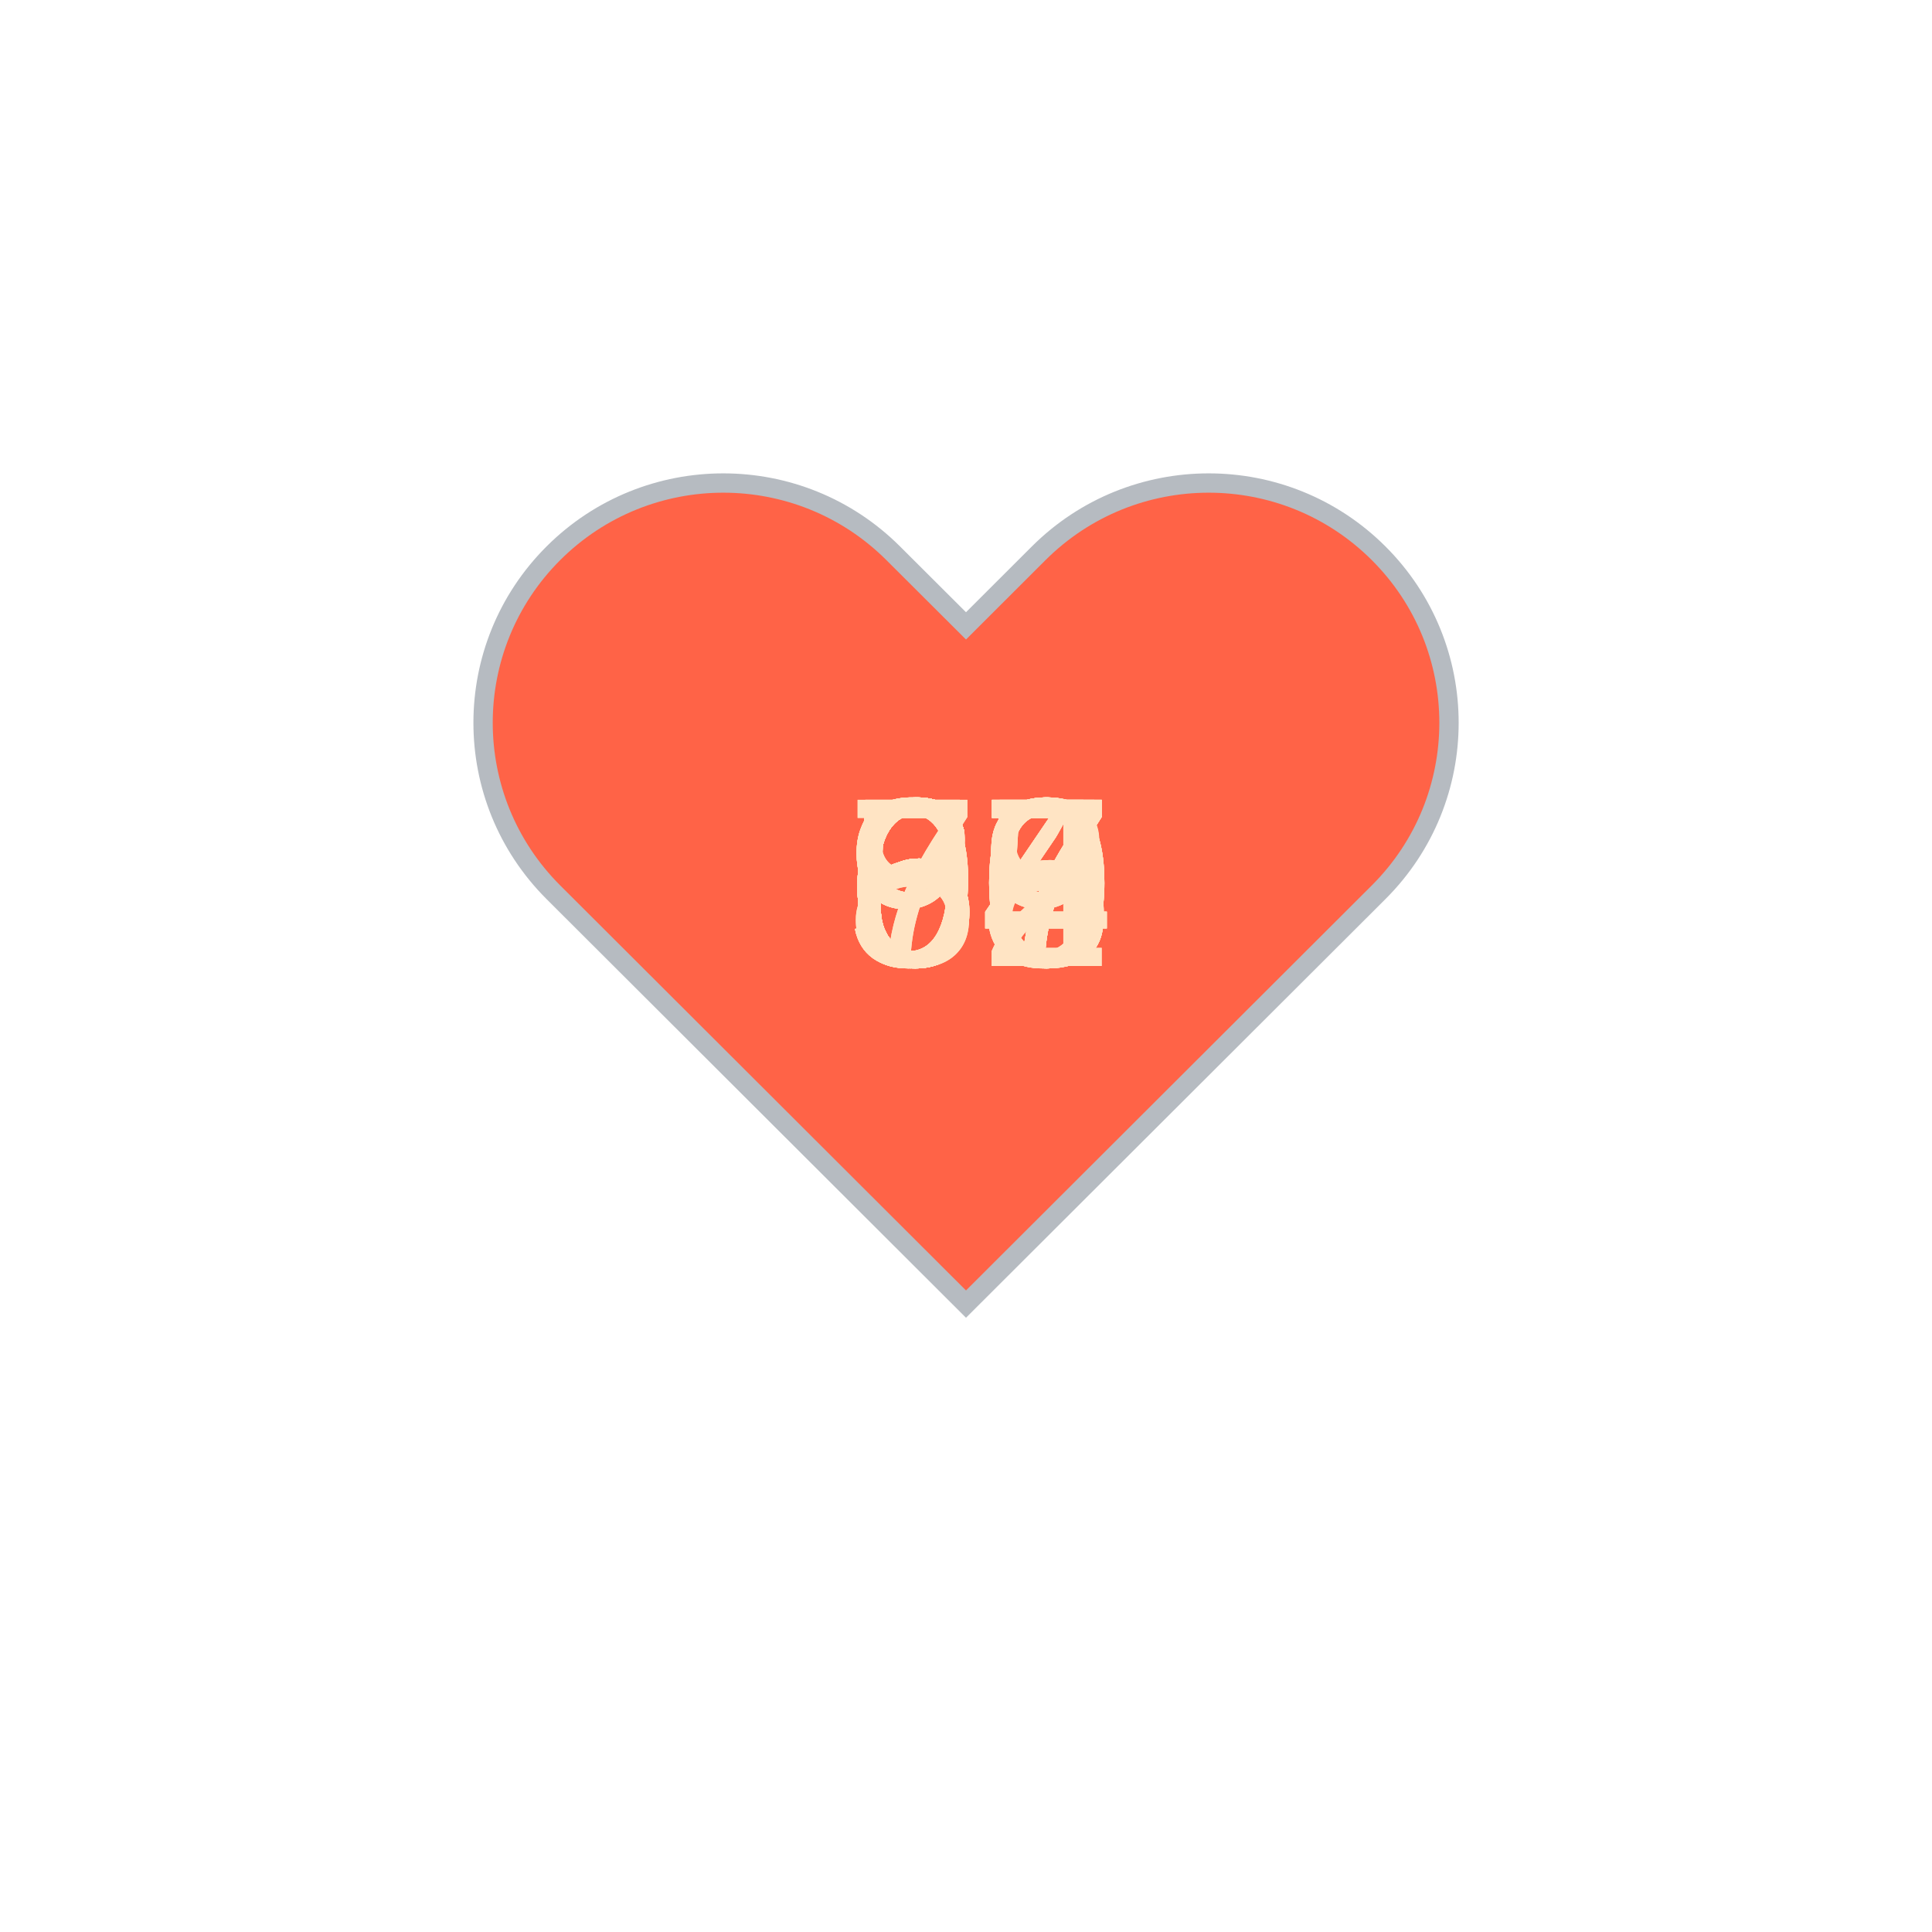
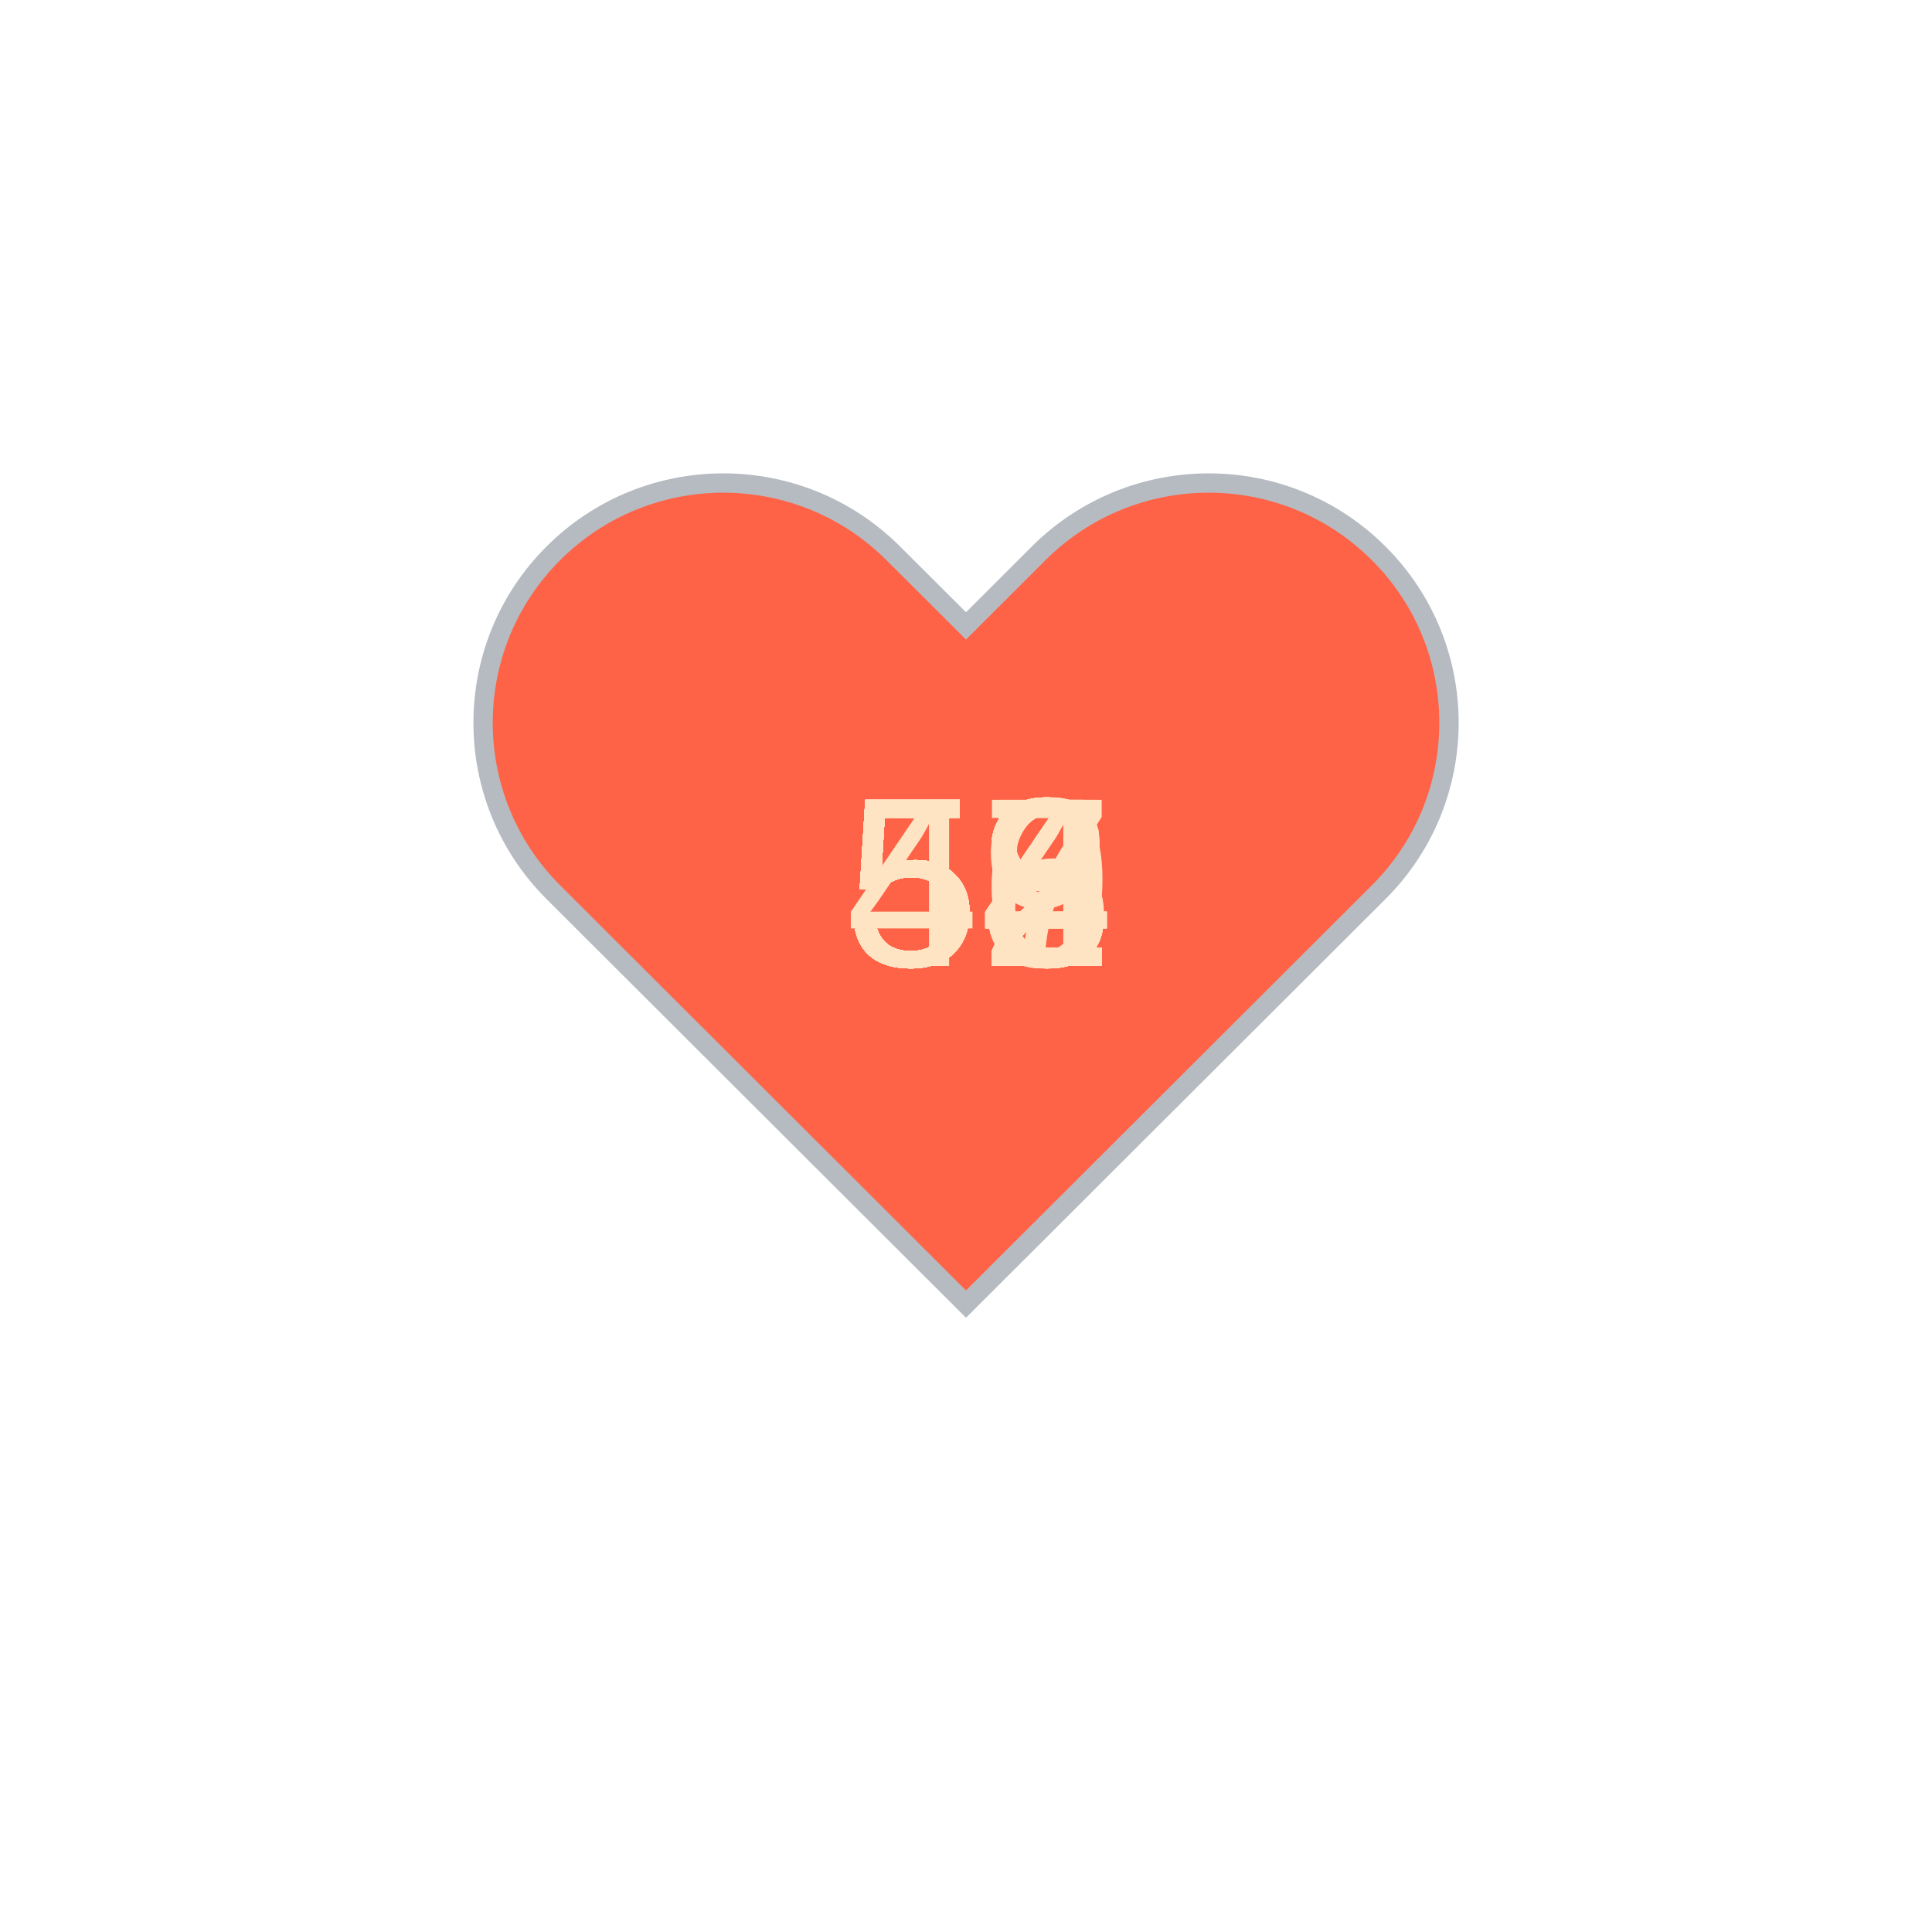
<svg xmlns="http://www.w3.org/2000/svg" baseProfile="full" height="150" version="1.1" viewBox="0,0,200,200" width="150">
  <defs />
  <g transform="translate(100 100)">
    <path d="M92.71,7.27L92.71,7.27c-9.71-9.69-25.46-9.69-35.18,0L50,14.79l-7.54-7.52C32.75-2.42,17-2.42,7.29,7.27v0 c-9.71,9.69-9.71,25.41,0,35.1L50,85l42.71-42.63C102.43,32.68,102.43,16.96,92.71,7.27z" fill="tomato" stroke="#B6BBC1" stroke-width="2" transform="translate(-50 -50)" />
    <animateTransform additive="sum" attributeName="transform" dur="1.2s" repeatCount="indefinite" type="scale" values="1; 1.5; 1.25; 1.5; 1.5; 1;" />
-     <text fill="bisque" style="font-size:25px; font-family:Arial" transform="translate(-12.5 0)">97<animate attributeName="visibility" dur="36.0s" keyTimes="0;0.03;0.07;0.1;0.13;0.17;0.2;0.23;0.27;0.3;0.33;0.37;0.4;0.43;0.47;0.5;0.53;0.57;0.6;0.63;0.67;0.7;0.73;0.77;0.8;0.83;0.87;0.9;0.93;0.97;1.0" repeatCount="indefinite" values="visible;hidden;hidden;hidden;hidden;hidden;hidden;hidden;hidden;hidden;hidden;hidden;hidden;hidden;hidden;hidden;hidden;hidden;hidden;hidden;hidden;hidden;hidden;hidden;hidden;hidden;hidden;hidden;hidden;hidden;hidden" />
+     <text fill="bisque" style="font-size:25px; font-family:Arial" transform="translate(-12.5 0)">54<animate attributeName="visibility" dur="36.0s" keyTimes="0;0.03;0.07;0.1;0.13;0.17;0.2;0.23;0.27;0.3;0.33;0.37;0.4;0.43;0.47;0.5;0.53;0.57;0.6;0.63;0.67;0.7;0.73;0.77;0.8;0.83;0.87;0.9;0.93;0.97;1.0" repeatCount="indefinite" values="visible;hidden;hidden;hidden;hidden;hidden;hidden;hidden;hidden;hidden;hidden;hidden;hidden;hidden;hidden;hidden;hidden;hidden;hidden;hidden;hidden;hidden;hidden;hidden;hidden;hidden;hidden;hidden;hidden;hidden;hidden" />
    </text>
-     <text fill="bisque" style="font-size:25px; font-family:Arial" transform="translate(-12.5 0)">97<animate attributeName="visibility" dur="36.0s" keyTimes="0;0.03;0.07;0.1;0.13;0.17;0.2;0.23;0.27;0.3;0.33;0.37;0.4;0.43;0.47;0.5;0.53;0.57;0.6;0.63;0.67;0.7;0.73;0.77;0.8;0.83;0.87;0.9;0.93;0.97;1.0" repeatCount="indefinite" values="hidden;visible;hidden;hidden;hidden;hidden;hidden;hidden;hidden;hidden;hidden;hidden;hidden;hidden;hidden;hidden;hidden;hidden;hidden;hidden;hidden;hidden;hidden;hidden;hidden;hidden;hidden;hidden;hidden;hidden;hidden" />
+     <text fill="bisque" style="font-size:25px; font-family:Arial" transform="translate(-12.5 0)">53<animate attributeName="visibility" dur="36.0s" keyTimes="0;0.03;0.07;0.1;0.13;0.17;0.2;0.23;0.27;0.3;0.33;0.37;0.4;0.43;0.47;0.5;0.53;0.57;0.6;0.63;0.67;0.7;0.73;0.77;0.8;0.83;0.87;0.9;0.93;0.97;1.0" repeatCount="indefinite" values="hidden;visible;hidden;hidden;hidden;hidden;hidden;hidden;hidden;hidden;hidden;hidden;hidden;hidden;hidden;hidden;hidden;hidden;hidden;hidden;hidden;hidden;hidden;hidden;hidden;hidden;hidden;hidden;hidden;hidden;hidden" />
    </text>
-     <text fill="bisque" style="font-size:25px; font-family:Arial" transform="translate(-12.5 0)">97<animate attributeName="visibility" dur="36.0s" keyTimes="0;0.03;0.07;0.1;0.13;0.17;0.2;0.23;0.27;0.3;0.33;0.37;0.4;0.43;0.47;0.5;0.53;0.57;0.6;0.63;0.67;0.7;0.73;0.77;0.8;0.83;0.87;0.9;0.93;0.97;1.0" repeatCount="indefinite" values="hidden;hidden;visible;hidden;hidden;hidden;hidden;hidden;hidden;hidden;hidden;hidden;hidden;hidden;hidden;hidden;hidden;hidden;hidden;hidden;hidden;hidden;hidden;hidden;hidden;hidden;hidden;hidden;hidden;hidden;hidden" />
+     <text fill="bisque" style="font-size:25px; font-family:Arial" transform="translate(-12.5 0)">52<animate attributeName="visibility" dur="36.0s" keyTimes="0;0.03;0.07;0.1;0.13;0.17;0.2;0.23;0.27;0.3;0.33;0.37;0.4;0.43;0.47;0.5;0.53;0.57;0.6;0.63;0.67;0.7;0.73;0.77;0.8;0.83;0.87;0.9;0.93;0.97;1.0" repeatCount="indefinite" values="hidden;hidden;visible;hidden;hidden;hidden;hidden;hidden;hidden;hidden;hidden;hidden;hidden;hidden;hidden;hidden;hidden;hidden;hidden;hidden;hidden;hidden;hidden;hidden;hidden;hidden;hidden;hidden;hidden;hidden;hidden" />
    </text>
-     <text fill="bisque" style="font-size:25px; font-family:Arial" transform="translate(-12.5 0)">94<animate attributeName="visibility" dur="36.0s" keyTimes="0;0.03;0.07;0.1;0.13;0.17;0.2;0.23;0.27;0.3;0.33;0.37;0.4;0.43;0.47;0.5;0.53;0.57;0.6;0.63;0.67;0.7;0.73;0.77;0.8;0.83;0.87;0.9;0.93;0.97;1.0" repeatCount="indefinite" values="hidden;hidden;hidden;visible;hidden;hidden;hidden;hidden;hidden;hidden;hidden;hidden;hidden;hidden;hidden;hidden;hidden;hidden;hidden;hidden;hidden;hidden;hidden;hidden;hidden;hidden;hidden;hidden;hidden;hidden;hidden" />
+     <text fill="bisque" style="font-size:25px; font-family:Arial" transform="translate(-12.5 0)">52<animate attributeName="visibility" dur="36.0s" keyTimes="0;0.03;0.07;0.1;0.13;0.17;0.2;0.23;0.27;0.3;0.33;0.37;0.4;0.43;0.47;0.5;0.53;0.57;0.6;0.63;0.67;0.7;0.73;0.77;0.8;0.83;0.87;0.9;0.93;0.97;1.0" repeatCount="indefinite" values="hidden;hidden;hidden;visible;hidden;hidden;hidden;hidden;hidden;hidden;hidden;hidden;hidden;hidden;hidden;hidden;hidden;hidden;hidden;hidden;hidden;hidden;hidden;hidden;hidden;hidden;hidden;hidden;hidden;hidden;hidden" />
    </text>
-     <text fill="bisque" style="font-size:25px; font-family:Arial" transform="translate(-12.5 0)">65<animate attributeName="visibility" dur="36.0s" keyTimes="0;0.03;0.07;0.1;0.13;0.17;0.2;0.23;0.27;0.3;0.33;0.37;0.4;0.43;0.47;0.5;0.53;0.57;0.6;0.63;0.67;0.7;0.73;0.77;0.8;0.83;0.87;0.9;0.93;0.97;1.0" repeatCount="indefinite" values="hidden;hidden;hidden;hidden;visible;hidden;hidden;hidden;hidden;hidden;hidden;hidden;hidden;hidden;hidden;hidden;hidden;hidden;hidden;hidden;hidden;hidden;hidden;hidden;hidden;hidden;hidden;hidden;hidden;hidden;hidden" />
+     <text fill="bisque" style="font-size:25px; font-family:Arial" transform="translate(-12.5 0)">53<animate attributeName="visibility" dur="36.0s" keyTimes="0;0.03;0.07;0.1;0.13;0.17;0.2;0.23;0.27;0.3;0.33;0.37;0.4;0.43;0.47;0.5;0.53;0.57;0.6;0.63;0.67;0.7;0.73;0.77;0.8;0.83;0.87;0.9;0.93;0.97;1.0" repeatCount="indefinite" values="hidden;hidden;hidden;hidden;visible;hidden;hidden;hidden;hidden;hidden;hidden;hidden;hidden;hidden;hidden;hidden;hidden;hidden;hidden;hidden;hidden;hidden;hidden;hidden;hidden;hidden;hidden;hidden;hidden;hidden;hidden" />
    </text>
-     <text fill="bisque" style="font-size:25px; font-family:Arial" transform="translate(-12.5 0)">63<animate attributeName="visibility" dur="36.0s" keyTimes="0;0.03;0.07;0.1;0.13;0.17;0.2;0.23;0.27;0.3;0.33;0.37;0.4;0.43;0.47;0.5;0.53;0.57;0.6;0.63;0.67;0.7;0.73;0.77;0.8;0.83;0.87;0.9;0.93;0.97;1.0" repeatCount="indefinite" values="hidden;hidden;hidden;hidden;hidden;visible;hidden;hidden;hidden;hidden;hidden;hidden;hidden;hidden;hidden;hidden;hidden;hidden;hidden;hidden;hidden;hidden;hidden;hidden;hidden;hidden;hidden;hidden;hidden;hidden;hidden" />
+     <text fill="bisque" style="font-size:25px; font-family:Arial" transform="translate(-12.5 0)">52<animate attributeName="visibility" dur="36.0s" keyTimes="0;0.03;0.07;0.1;0.13;0.17;0.2;0.23;0.27;0.3;0.33;0.37;0.4;0.43;0.47;0.5;0.53;0.57;0.6;0.63;0.67;0.7;0.73;0.77;0.8;0.83;0.87;0.9;0.93;0.97;1.0" repeatCount="indefinite" values="hidden;hidden;hidden;hidden;hidden;visible;hidden;hidden;hidden;hidden;hidden;hidden;hidden;hidden;hidden;hidden;hidden;hidden;hidden;hidden;hidden;hidden;hidden;hidden;hidden;hidden;hidden;hidden;hidden;hidden;hidden" />
    </text>
-     <text fill="bisque" style="font-size:25px; font-family:Arial" transform="translate(-12.5 0)">60<animate attributeName="visibility" dur="36.0s" keyTimes="0;0.03;0.07;0.1;0.13;0.17;0.2;0.23;0.27;0.3;0.33;0.37;0.4;0.43;0.47;0.5;0.53;0.57;0.6;0.63;0.67;0.7;0.73;0.77;0.8;0.83;0.87;0.9;0.93;0.97;1.0" repeatCount="indefinite" values="hidden;hidden;hidden;hidden;hidden;hidden;visible;hidden;hidden;hidden;hidden;hidden;hidden;hidden;hidden;hidden;hidden;hidden;hidden;hidden;hidden;hidden;hidden;hidden;hidden;hidden;hidden;hidden;hidden;hidden;hidden" />
+     <text fill="bisque" style="font-size:25px; font-family:Arial" transform="translate(-12.5 0)">53<animate attributeName="visibility" dur="36.0s" keyTimes="0;0.03;0.07;0.1;0.13;0.17;0.2;0.23;0.27;0.3;0.33;0.37;0.4;0.43;0.47;0.5;0.53;0.57;0.6;0.63;0.67;0.7;0.73;0.77;0.8;0.83;0.87;0.9;0.93;0.97;1.0" repeatCount="indefinite" values="hidden;hidden;hidden;hidden;hidden;hidden;visible;hidden;hidden;hidden;hidden;hidden;hidden;hidden;hidden;hidden;hidden;hidden;hidden;hidden;hidden;hidden;hidden;hidden;hidden;hidden;hidden;hidden;hidden;hidden;hidden" />
    </text>
-     <text fill="bisque" style="font-size:25px; font-family:Arial" transform="translate(-12.5 0)">63<animate attributeName="visibility" dur="36.0s" keyTimes="0;0.03;0.07;0.1;0.13;0.17;0.2;0.23;0.27;0.3;0.33;0.37;0.4;0.43;0.47;0.5;0.53;0.57;0.6;0.63;0.67;0.7;0.73;0.77;0.8;0.83;0.87;0.9;0.93;0.97;1.0" repeatCount="indefinite" values="hidden;hidden;hidden;hidden;hidden;hidden;hidden;visible;hidden;hidden;hidden;hidden;hidden;hidden;hidden;hidden;hidden;hidden;hidden;hidden;hidden;hidden;hidden;hidden;hidden;hidden;hidden;hidden;hidden;hidden;hidden" />
+     <text fill="bisque" style="font-size:25px; font-family:Arial" transform="translate(-12.5 0)">56<animate attributeName="visibility" dur="36.0s" keyTimes="0;0.03;0.07;0.1;0.13;0.17;0.2;0.23;0.27;0.3;0.33;0.37;0.4;0.43;0.47;0.5;0.53;0.57;0.6;0.63;0.67;0.7;0.73;0.77;0.8;0.83;0.87;0.9;0.93;0.97;1.0" repeatCount="indefinite" values="hidden;hidden;hidden;hidden;hidden;hidden;hidden;visible;hidden;hidden;hidden;hidden;hidden;hidden;hidden;hidden;hidden;hidden;hidden;hidden;hidden;hidden;hidden;hidden;hidden;hidden;hidden;hidden;hidden;hidden;hidden" />
    </text>
-     <text fill="bisque" style="font-size:25px; font-family:Arial" transform="translate(-12.5 0)">67<animate attributeName="visibility" dur="36.0s" keyTimes="0;0.03;0.07;0.1;0.13;0.17;0.2;0.23;0.27;0.3;0.33;0.37;0.4;0.43;0.47;0.5;0.53;0.57;0.6;0.63;0.67;0.7;0.73;0.77;0.8;0.83;0.87;0.9;0.93;0.97;1.0" repeatCount="indefinite" values="hidden;hidden;hidden;hidden;hidden;hidden;hidden;hidden;visible;hidden;hidden;hidden;hidden;hidden;hidden;hidden;hidden;hidden;hidden;hidden;hidden;hidden;hidden;hidden;hidden;hidden;hidden;hidden;hidden;hidden;hidden" />
+     <text fill="bisque" style="font-size:25px; font-family:Arial" transform="translate(-12.5 0)">52<animate attributeName="visibility" dur="36.0s" keyTimes="0;0.03;0.07;0.1;0.13;0.17;0.2;0.23;0.27;0.3;0.33;0.37;0.4;0.43;0.47;0.5;0.53;0.57;0.6;0.63;0.67;0.7;0.73;0.77;0.8;0.83;0.87;0.9;0.93;0.97;1.0" repeatCount="indefinite" values="hidden;hidden;hidden;hidden;hidden;hidden;hidden;hidden;visible;hidden;hidden;hidden;hidden;hidden;hidden;hidden;hidden;hidden;hidden;hidden;hidden;hidden;hidden;hidden;hidden;hidden;hidden;hidden;hidden;hidden;hidden" />
    </text>
-     <text fill="bisque" style="font-size:25px; font-family:Arial" transform="translate(-12.5 0)">59<animate attributeName="visibility" dur="36.0s" keyTimes="0;0.03;0.07;0.1;0.13;0.17;0.2;0.23;0.27;0.3;0.33;0.37;0.4;0.43;0.47;0.5;0.53;0.57;0.6;0.63;0.67;0.7;0.73;0.77;0.8;0.83;0.87;0.9;0.93;0.97;1.0" repeatCount="indefinite" values="hidden;hidden;hidden;hidden;hidden;hidden;hidden;hidden;hidden;visible;hidden;hidden;hidden;hidden;hidden;hidden;hidden;hidden;hidden;hidden;hidden;hidden;hidden;hidden;hidden;hidden;hidden;hidden;hidden;hidden;hidden" />
+     <text fill="bisque" style="font-size:25px; font-family:Arial" transform="translate(-12.5 0)">53<animate attributeName="visibility" dur="36.0s" keyTimes="0;0.03;0.07;0.1;0.13;0.17;0.2;0.23;0.27;0.3;0.33;0.37;0.4;0.43;0.47;0.5;0.53;0.57;0.6;0.63;0.67;0.7;0.73;0.77;0.8;0.83;0.87;0.9;0.93;0.97;1.0" repeatCount="indefinite" values="hidden;hidden;hidden;hidden;hidden;hidden;hidden;hidden;hidden;visible;hidden;hidden;hidden;hidden;hidden;hidden;hidden;hidden;hidden;hidden;hidden;hidden;hidden;hidden;hidden;hidden;hidden;hidden;hidden;hidden;hidden" />
    </text>
-     <text fill="bisque" style="font-size:25px; font-family:Arial" transform="translate(-12.5 0)">60<animate attributeName="visibility" dur="36.0s" keyTimes="0;0.03;0.07;0.1;0.13;0.17;0.2;0.23;0.27;0.3;0.33;0.37;0.4;0.43;0.47;0.5;0.53;0.57;0.6;0.63;0.67;0.7;0.73;0.77;0.8;0.83;0.87;0.9;0.93;0.97;1.0" repeatCount="indefinite" values="hidden;hidden;hidden;hidden;hidden;hidden;hidden;hidden;hidden;hidden;visible;hidden;hidden;hidden;hidden;hidden;hidden;hidden;hidden;hidden;hidden;hidden;hidden;hidden;hidden;hidden;hidden;hidden;hidden;hidden;hidden" />
+     <text fill="bisque" style="font-size:25px; font-family:Arial" transform="translate(-12.5 0)">55<animate attributeName="visibility" dur="36.0s" keyTimes="0;0.03;0.07;0.1;0.13;0.17;0.2;0.23;0.27;0.3;0.33;0.37;0.4;0.43;0.47;0.5;0.53;0.57;0.6;0.63;0.67;0.7;0.73;0.77;0.8;0.83;0.87;0.9;0.93;0.97;1.0" repeatCount="indefinite" values="hidden;hidden;hidden;hidden;hidden;hidden;hidden;hidden;hidden;hidden;visible;hidden;hidden;hidden;hidden;hidden;hidden;hidden;hidden;hidden;hidden;hidden;hidden;hidden;hidden;hidden;hidden;hidden;hidden;hidden;hidden" />
    </text>
-     <text fill="bisque" style="font-size:25px; font-family:Arial" transform="translate(-12.5 0)">63<animate attributeName="visibility" dur="36.0s" keyTimes="0;0.03;0.07;0.1;0.13;0.17;0.2;0.23;0.27;0.3;0.33;0.37;0.4;0.43;0.47;0.5;0.53;0.57;0.6;0.63;0.67;0.7;0.73;0.77;0.8;0.83;0.87;0.9;0.93;0.97;1.0" repeatCount="indefinite" values="hidden;hidden;hidden;hidden;hidden;hidden;hidden;hidden;hidden;hidden;hidden;visible;hidden;hidden;hidden;hidden;hidden;hidden;hidden;hidden;hidden;hidden;hidden;hidden;hidden;hidden;hidden;hidden;hidden;hidden;hidden" />
+     <text fill="bisque" style="font-size:25px; font-family:Arial" transform="translate(-12.5 0)">52<animate attributeName="visibility" dur="36.0s" keyTimes="0;0.03;0.07;0.1;0.13;0.17;0.2;0.23;0.27;0.3;0.33;0.37;0.4;0.43;0.47;0.5;0.53;0.57;0.6;0.63;0.67;0.7;0.73;0.77;0.8;0.83;0.87;0.9;0.93;0.97;1.0" repeatCount="indefinite" values="hidden;hidden;hidden;hidden;hidden;hidden;hidden;hidden;hidden;hidden;hidden;visible;hidden;hidden;hidden;hidden;hidden;hidden;hidden;hidden;hidden;hidden;hidden;hidden;hidden;hidden;hidden;hidden;hidden;hidden;hidden" />
    </text>
-     <text fill="bisque" style="font-size:25px; font-family:Arial" transform="translate(-12.5 0)">63<animate attributeName="visibility" dur="36.0s" keyTimes="0;0.03;0.07;0.1;0.13;0.17;0.2;0.23;0.27;0.3;0.33;0.37;0.4;0.43;0.47;0.5;0.53;0.57;0.6;0.63;0.67;0.7;0.73;0.77;0.8;0.83;0.87;0.9;0.93;0.97;1.0" repeatCount="indefinite" values="hidden;hidden;hidden;hidden;hidden;hidden;hidden;hidden;hidden;hidden;hidden;hidden;visible;hidden;hidden;hidden;hidden;hidden;hidden;hidden;hidden;hidden;hidden;hidden;hidden;hidden;hidden;hidden;hidden;hidden;hidden" />
+     <text fill="bisque" style="font-size:25px; font-family:Arial" transform="translate(-12.5 0)">59<animate attributeName="visibility" dur="36.0s" keyTimes="0;0.03;0.07;0.1;0.13;0.17;0.2;0.23;0.27;0.3;0.33;0.37;0.4;0.43;0.47;0.5;0.53;0.57;0.6;0.63;0.67;0.7;0.73;0.77;0.8;0.83;0.87;0.9;0.93;0.97;1.0" repeatCount="indefinite" values="hidden;hidden;hidden;hidden;hidden;hidden;hidden;hidden;hidden;hidden;hidden;hidden;visible;hidden;hidden;hidden;hidden;hidden;hidden;hidden;hidden;hidden;hidden;hidden;hidden;hidden;hidden;hidden;hidden;hidden;hidden" />
    </text>
-     <text fill="bisque" style="font-size:25px; font-family:Arial" transform="translate(-12.5 0)">60<animate attributeName="visibility" dur="36.0s" keyTimes="0;0.03;0.07;0.1;0.13;0.17;0.2;0.23;0.27;0.3;0.33;0.37;0.4;0.43;0.47;0.5;0.53;0.57;0.6;0.63;0.67;0.7;0.73;0.77;0.8;0.83;0.87;0.9;0.93;0.97;1.0" repeatCount="indefinite" values="hidden;hidden;hidden;hidden;hidden;hidden;hidden;hidden;hidden;hidden;hidden;hidden;hidden;visible;hidden;hidden;hidden;hidden;hidden;hidden;hidden;hidden;hidden;hidden;hidden;hidden;hidden;hidden;hidden;hidden;hidden" />
+     <text fill="bisque" style="font-size:25px; font-family:Arial" transform="translate(-12.5 0)">48<animate attributeName="visibility" dur="36.0s" keyTimes="0;0.03;0.07;0.1;0.13;0.17;0.2;0.23;0.27;0.3;0.33;0.37;0.4;0.43;0.47;0.5;0.53;0.57;0.6;0.63;0.67;0.7;0.73;0.77;0.8;0.83;0.87;0.9;0.93;0.97;1.0" repeatCount="indefinite" values="hidden;hidden;hidden;hidden;hidden;hidden;hidden;hidden;hidden;hidden;hidden;hidden;hidden;visible;hidden;hidden;hidden;hidden;hidden;hidden;hidden;hidden;hidden;hidden;hidden;hidden;hidden;hidden;hidden;hidden;hidden" />
    </text>
-     <text fill="bisque" style="font-size:25px; font-family:Arial" transform="translate(-12.5 0)">62<animate attributeName="visibility" dur="36.0s" keyTimes="0;0.03;0.07;0.1;0.13;0.17;0.2;0.23;0.27;0.3;0.33;0.37;0.4;0.43;0.47;0.5;0.53;0.57;0.6;0.63;0.67;0.7;0.73;0.77;0.8;0.83;0.87;0.9;0.93;0.97;1.0" repeatCount="indefinite" values="hidden;hidden;hidden;hidden;hidden;hidden;hidden;hidden;hidden;hidden;hidden;hidden;hidden;hidden;visible;hidden;hidden;hidden;hidden;hidden;hidden;hidden;hidden;hidden;hidden;hidden;hidden;hidden;hidden;hidden;hidden" />
+     <text fill="bisque" style="font-size:25px; font-family:Arial" transform="translate(-12.5 0)">53<animate attributeName="visibility" dur="36.0s" keyTimes="0;0.03;0.07;0.1;0.13;0.17;0.2;0.23;0.27;0.3;0.33;0.37;0.4;0.43;0.47;0.5;0.53;0.57;0.6;0.63;0.67;0.7;0.73;0.77;0.8;0.83;0.87;0.9;0.93;0.97;1.0" repeatCount="indefinite" values="hidden;hidden;hidden;hidden;hidden;hidden;hidden;hidden;hidden;hidden;hidden;hidden;hidden;hidden;visible;hidden;hidden;hidden;hidden;hidden;hidden;hidden;hidden;hidden;hidden;hidden;hidden;hidden;hidden;hidden;hidden" />
    </text>
-     <text fill="bisque" style="font-size:25px; font-family:Arial" transform="translate(-12.5 0)">67<animate attributeName="visibility" dur="36.0s" keyTimes="0;0.03;0.07;0.1;0.13;0.17;0.2;0.23;0.27;0.3;0.33;0.37;0.4;0.43;0.47;0.5;0.53;0.57;0.6;0.63;0.67;0.7;0.73;0.77;0.8;0.83;0.87;0.9;0.93;0.97;1.0" repeatCount="indefinite" values="hidden;hidden;hidden;hidden;hidden;hidden;hidden;hidden;hidden;hidden;hidden;hidden;hidden;hidden;hidden;visible;hidden;hidden;hidden;hidden;hidden;hidden;hidden;hidden;hidden;hidden;hidden;hidden;hidden;hidden;hidden" />
+     <text fill="bisque" style="font-size:25px; font-family:Arial" transform="translate(-12.5 0)">56<animate attributeName="visibility" dur="36.0s" keyTimes="0;0.03;0.07;0.1;0.13;0.17;0.2;0.23;0.27;0.3;0.33;0.37;0.4;0.43;0.47;0.5;0.53;0.57;0.6;0.63;0.67;0.7;0.73;0.77;0.8;0.83;0.87;0.9;0.93;0.97;1.0" repeatCount="indefinite" values="hidden;hidden;hidden;hidden;hidden;hidden;hidden;hidden;hidden;hidden;hidden;hidden;hidden;hidden;hidden;visible;hidden;hidden;hidden;hidden;hidden;hidden;hidden;hidden;hidden;hidden;hidden;hidden;hidden;hidden;hidden" />
    </text>
-     <text fill="bisque" style="font-size:25px; font-family:Arial" transform="translate(-12.5 0)">55<animate attributeName="visibility" dur="36.0s" keyTimes="0;0.03;0.07;0.1;0.13;0.17;0.2;0.23;0.27;0.3;0.33;0.37;0.4;0.43;0.47;0.5;0.53;0.57;0.6;0.63;0.67;0.7;0.73;0.77;0.8;0.83;0.87;0.9;0.93;0.97;1.0" repeatCount="indefinite" values="hidden;hidden;hidden;hidden;hidden;hidden;hidden;hidden;hidden;hidden;hidden;hidden;hidden;hidden;hidden;hidden;visible;hidden;hidden;hidden;hidden;hidden;hidden;hidden;hidden;hidden;hidden;hidden;hidden;hidden;hidden" />
+     <text fill="bisque" style="font-size:25px; font-family:Arial" transform="translate(-12.5 0)">54<animate attributeName="visibility" dur="36.0s" keyTimes="0;0.03;0.07;0.1;0.13;0.17;0.2;0.23;0.27;0.3;0.33;0.37;0.4;0.43;0.47;0.5;0.53;0.57;0.6;0.63;0.67;0.7;0.73;0.77;0.8;0.83;0.87;0.9;0.93;0.97;1.0" repeatCount="indefinite" values="hidden;hidden;hidden;hidden;hidden;hidden;hidden;hidden;hidden;hidden;hidden;hidden;hidden;hidden;hidden;hidden;visible;hidden;hidden;hidden;hidden;hidden;hidden;hidden;hidden;hidden;hidden;hidden;hidden;hidden;hidden" />
    </text>
-     <text fill="bisque" style="font-size:25px; font-family:Arial" transform="translate(-12.5 0)">55<animate attributeName="visibility" dur="36.0s" keyTimes="0;0.03;0.07;0.1;0.13;0.17;0.2;0.23;0.27;0.3;0.33;0.37;0.4;0.43;0.47;0.5;0.53;0.57;0.6;0.63;0.67;0.7;0.73;0.77;0.8;0.83;0.87;0.9;0.93;0.97;1.0" repeatCount="indefinite" values="hidden;hidden;hidden;hidden;hidden;hidden;hidden;hidden;hidden;hidden;hidden;hidden;hidden;hidden;hidden;hidden;hidden;visible;hidden;hidden;hidden;hidden;hidden;hidden;hidden;hidden;hidden;hidden;hidden;hidden;hidden" />
+     <text fill="bisque" style="font-size:25px; font-family:Arial" transform="translate(-12.5 0)">53<animate attributeName="visibility" dur="36.0s" keyTimes="0;0.03;0.07;0.1;0.13;0.17;0.2;0.23;0.27;0.3;0.33;0.37;0.4;0.43;0.47;0.5;0.53;0.57;0.6;0.63;0.67;0.7;0.73;0.77;0.8;0.83;0.87;0.9;0.93;0.97;1.0" repeatCount="indefinite" values="hidden;hidden;hidden;hidden;hidden;hidden;hidden;hidden;hidden;hidden;hidden;hidden;hidden;hidden;hidden;hidden;hidden;visible;hidden;hidden;hidden;hidden;hidden;hidden;hidden;hidden;hidden;hidden;hidden;hidden;hidden" />
    </text>
-     <text fill="bisque" style="font-size:25px; font-family:Arial" transform="translate(-12.5 0)">59<animate attributeName="visibility" dur="36.0s" keyTimes="0;0.03;0.07;0.1;0.13;0.17;0.2;0.23;0.27;0.3;0.33;0.37;0.4;0.43;0.47;0.5;0.53;0.57;0.6;0.63;0.67;0.7;0.73;0.77;0.8;0.83;0.87;0.9;0.93;0.97;1.0" repeatCount="indefinite" values="hidden;hidden;hidden;hidden;hidden;hidden;hidden;hidden;hidden;hidden;hidden;hidden;hidden;hidden;hidden;hidden;hidden;hidden;visible;hidden;hidden;hidden;hidden;hidden;hidden;hidden;hidden;hidden;hidden;hidden;hidden" />
+     <text fill="bisque" style="font-size:25px; font-family:Arial" transform="translate(-12.5 0)">52<animate attributeName="visibility" dur="36.0s" keyTimes="0;0.03;0.07;0.1;0.13;0.17;0.2;0.23;0.27;0.3;0.33;0.37;0.4;0.43;0.47;0.5;0.53;0.57;0.6;0.63;0.67;0.7;0.73;0.77;0.8;0.83;0.87;0.9;0.93;0.97;1.0" repeatCount="indefinite" values="hidden;hidden;hidden;hidden;hidden;hidden;hidden;hidden;hidden;hidden;hidden;hidden;hidden;hidden;hidden;hidden;hidden;hidden;visible;hidden;hidden;hidden;hidden;hidden;hidden;hidden;hidden;hidden;hidden;hidden;hidden" />
    </text>
-     <text fill="bisque" style="font-size:25px; font-family:Arial" transform="translate(-12.5 0)">62<animate attributeName="visibility" dur="36.0s" keyTimes="0;0.03;0.07;0.1;0.13;0.17;0.2;0.23;0.27;0.3;0.33;0.37;0.4;0.43;0.47;0.5;0.53;0.57;0.6;0.63;0.67;0.7;0.73;0.77;0.8;0.83;0.87;0.9;0.93;0.97;1.0" repeatCount="indefinite" values="hidden;hidden;hidden;hidden;hidden;hidden;hidden;hidden;hidden;hidden;hidden;hidden;hidden;hidden;hidden;hidden;hidden;hidden;hidden;visible;hidden;hidden;hidden;hidden;hidden;hidden;hidden;hidden;hidden;hidden;hidden" />
+     <text fill="bisque" style="font-size:25px; font-family:Arial" transform="translate(-12.5 0)">54<animate attributeName="visibility" dur="36.0s" keyTimes="0;0.03;0.07;0.1;0.13;0.17;0.2;0.23;0.27;0.3;0.33;0.37;0.4;0.43;0.47;0.5;0.53;0.57;0.6;0.63;0.67;0.7;0.73;0.77;0.8;0.83;0.87;0.9;0.93;0.97;1.0" repeatCount="indefinite" values="hidden;hidden;hidden;hidden;hidden;hidden;hidden;hidden;hidden;hidden;hidden;hidden;hidden;hidden;hidden;hidden;hidden;hidden;hidden;visible;hidden;hidden;hidden;hidden;hidden;hidden;hidden;hidden;hidden;hidden;hidden" />
    </text>
-     <text fill="bisque" style="font-size:25px; font-family:Arial" transform="translate(-12.5 0)">68<animate attributeName="visibility" dur="36.0s" keyTimes="0;0.03;0.07;0.1;0.13;0.17;0.2;0.23;0.27;0.3;0.33;0.37;0.4;0.43;0.47;0.5;0.53;0.57;0.6;0.63;0.67;0.7;0.73;0.77;0.8;0.83;0.87;0.9;0.93;0.97;1.0" repeatCount="indefinite" values="hidden;hidden;hidden;hidden;hidden;hidden;hidden;hidden;hidden;hidden;hidden;hidden;hidden;hidden;hidden;hidden;hidden;hidden;hidden;hidden;visible;hidden;hidden;hidden;hidden;hidden;hidden;hidden;hidden;hidden;hidden" />
+     <text fill="bisque" style="font-size:25px; font-family:Arial" transform="translate(-12.5 0)">53<animate attributeName="visibility" dur="36.0s" keyTimes="0;0.03;0.07;0.1;0.13;0.17;0.2;0.23;0.27;0.3;0.33;0.37;0.4;0.43;0.47;0.5;0.53;0.57;0.6;0.63;0.67;0.7;0.73;0.77;0.8;0.83;0.87;0.9;0.93;0.97;1.0" repeatCount="indefinite" values="hidden;hidden;hidden;hidden;hidden;hidden;hidden;hidden;hidden;hidden;hidden;hidden;hidden;hidden;hidden;hidden;hidden;hidden;hidden;hidden;visible;hidden;hidden;hidden;hidden;hidden;hidden;hidden;hidden;hidden;hidden" />
    </text>
-     <text fill="bisque" style="font-size:25px; font-family:Arial" transform="translate(-12.5 0)">60<animate attributeName="visibility" dur="36.0s" keyTimes="0;0.03;0.07;0.1;0.13;0.17;0.2;0.23;0.27;0.3;0.33;0.37;0.4;0.43;0.47;0.5;0.53;0.57;0.6;0.63;0.67;0.7;0.73;0.77;0.8;0.83;0.87;0.9;0.93;0.97;1.0" repeatCount="indefinite" values="hidden;hidden;hidden;hidden;hidden;hidden;hidden;hidden;hidden;hidden;hidden;hidden;hidden;hidden;hidden;hidden;hidden;hidden;hidden;hidden;hidden;visible;hidden;hidden;hidden;hidden;hidden;hidden;hidden;hidden;hidden" />
+     <text fill="bisque" style="font-size:25px; font-family:Arial" transform="translate(-12.5 0)">52<animate attributeName="visibility" dur="36.0s" keyTimes="0;0.03;0.07;0.1;0.13;0.17;0.2;0.23;0.27;0.3;0.33;0.37;0.4;0.43;0.47;0.5;0.53;0.57;0.6;0.63;0.67;0.7;0.73;0.77;0.8;0.83;0.87;0.9;0.93;0.97;1.0" repeatCount="indefinite" values="hidden;hidden;hidden;hidden;hidden;hidden;hidden;hidden;hidden;hidden;hidden;hidden;hidden;hidden;hidden;hidden;hidden;hidden;hidden;hidden;hidden;visible;hidden;hidden;hidden;hidden;hidden;hidden;hidden;hidden;hidden" />
    </text>
-     <text fill="bisque" style="font-size:25px; font-family:Arial" transform="translate(-12.5 0)">63<animate attributeName="visibility" dur="36.0s" keyTimes="0;0.03;0.07;0.1;0.13;0.17;0.2;0.23;0.27;0.3;0.33;0.37;0.4;0.43;0.47;0.5;0.53;0.57;0.6;0.63;0.67;0.7;0.73;0.77;0.8;0.83;0.87;0.9;0.93;0.97;1.0" repeatCount="indefinite" values="hidden;hidden;hidden;hidden;hidden;hidden;hidden;hidden;hidden;hidden;hidden;hidden;hidden;hidden;hidden;hidden;hidden;hidden;hidden;hidden;hidden;hidden;visible;hidden;hidden;hidden;hidden;hidden;hidden;hidden;hidden" />
+     <text fill="bisque" style="font-size:25px; font-family:Arial" transform="translate(-12.5 0)">53<animate attributeName="visibility" dur="36.0s" keyTimes="0;0.03;0.07;0.1;0.13;0.17;0.2;0.23;0.27;0.3;0.33;0.37;0.4;0.43;0.47;0.5;0.53;0.57;0.6;0.63;0.67;0.7;0.73;0.77;0.8;0.83;0.87;0.9;0.93;0.97;1.0" repeatCount="indefinite" values="hidden;hidden;hidden;hidden;hidden;hidden;hidden;hidden;hidden;hidden;hidden;hidden;hidden;hidden;hidden;hidden;hidden;hidden;hidden;hidden;hidden;hidden;visible;hidden;hidden;hidden;hidden;hidden;hidden;hidden;hidden" />
    </text>
-     <text fill="bisque" style="font-size:25px; font-family:Arial" transform="translate(-12.5 0)">74<animate attributeName="visibility" dur="36.0s" keyTimes="0;0.03;0.07;0.1;0.13;0.17;0.2;0.23;0.27;0.3;0.33;0.37;0.4;0.43;0.47;0.5;0.53;0.57;0.6;0.63;0.67;0.7;0.73;0.77;0.8;0.83;0.87;0.9;0.93;0.97;1.0" repeatCount="indefinite" values="hidden;hidden;hidden;hidden;hidden;hidden;hidden;hidden;hidden;hidden;hidden;hidden;hidden;hidden;hidden;hidden;hidden;hidden;hidden;hidden;hidden;hidden;hidden;visible;hidden;hidden;hidden;hidden;hidden;hidden;hidden" />
+     <text fill="bisque" style="font-size:25px; font-family:Arial" transform="translate(-12.5 0)">52<animate attributeName="visibility" dur="36.0s" keyTimes="0;0.03;0.07;0.1;0.13;0.17;0.2;0.23;0.27;0.3;0.33;0.37;0.4;0.43;0.47;0.5;0.53;0.57;0.6;0.63;0.67;0.7;0.73;0.77;0.8;0.83;0.87;0.9;0.93;0.97;1.0" repeatCount="indefinite" values="hidden;hidden;hidden;hidden;hidden;hidden;hidden;hidden;hidden;hidden;hidden;hidden;hidden;hidden;hidden;hidden;hidden;hidden;hidden;hidden;hidden;hidden;hidden;visible;hidden;hidden;hidden;hidden;hidden;hidden;hidden" />
    </text>
-     <text fill="bisque" style="font-size:25px; font-family:Arial" transform="translate(-12.5 0)">69<animate attributeName="visibility" dur="36.0s" keyTimes="0;0.03;0.07;0.1;0.13;0.17;0.2;0.23;0.27;0.3;0.33;0.37;0.4;0.43;0.47;0.5;0.53;0.57;0.6;0.63;0.67;0.7;0.73;0.77;0.8;0.83;0.87;0.9;0.93;0.97;1.0" repeatCount="indefinite" values="hidden;hidden;hidden;hidden;hidden;hidden;hidden;hidden;hidden;hidden;hidden;hidden;hidden;hidden;hidden;hidden;hidden;hidden;hidden;hidden;hidden;hidden;hidden;hidden;visible;hidden;hidden;hidden;hidden;hidden;hidden" />
+     <text fill="bisque" style="font-size:25px; font-family:Arial" transform="translate(-12.5 0)">52<animate attributeName="visibility" dur="36.0s" keyTimes="0;0.03;0.07;0.1;0.13;0.17;0.2;0.23;0.27;0.3;0.33;0.37;0.4;0.43;0.47;0.5;0.53;0.57;0.6;0.63;0.67;0.7;0.73;0.77;0.8;0.83;0.87;0.9;0.93;0.97;1.0" repeatCount="indefinite" values="hidden;hidden;hidden;hidden;hidden;hidden;hidden;hidden;hidden;hidden;hidden;hidden;hidden;hidden;hidden;hidden;hidden;hidden;hidden;hidden;hidden;hidden;hidden;hidden;visible;hidden;hidden;hidden;hidden;hidden;hidden" />
    </text>
-     <text fill="bisque" style="font-size:25px; font-family:Arial" transform="translate(-12.5 0)">77<animate attributeName="visibility" dur="36.0s" keyTimes="0;0.03;0.07;0.1;0.13;0.17;0.2;0.23;0.27;0.3;0.33;0.37;0.4;0.43;0.47;0.5;0.53;0.57;0.6;0.63;0.67;0.7;0.73;0.77;0.8;0.83;0.87;0.9;0.93;0.97;1.0" repeatCount="indefinite" values="hidden;hidden;hidden;hidden;hidden;hidden;hidden;hidden;hidden;hidden;hidden;hidden;hidden;hidden;hidden;hidden;hidden;hidden;hidden;hidden;hidden;hidden;hidden;hidden;hidden;visible;hidden;hidden;hidden;hidden;hidden" />
+     <text fill="bisque" style="font-size:25px; font-family:Arial" transform="translate(-12.5 0)">53<animate attributeName="visibility" dur="36.0s" keyTimes="0;0.03;0.07;0.1;0.13;0.17;0.2;0.23;0.27;0.3;0.33;0.37;0.4;0.43;0.47;0.5;0.53;0.57;0.6;0.63;0.67;0.7;0.73;0.77;0.8;0.83;0.87;0.9;0.93;0.97;1.0" repeatCount="indefinite" values="hidden;hidden;hidden;hidden;hidden;hidden;hidden;hidden;hidden;hidden;hidden;hidden;hidden;hidden;hidden;hidden;hidden;hidden;hidden;hidden;hidden;hidden;hidden;hidden;hidden;visible;hidden;hidden;hidden;hidden;hidden" />
    </text>
-     <text fill="bisque" style="font-size:25px; font-family:Arial" transform="translate(-12.5 0)">84<animate attributeName="visibility" dur="36.0s" keyTimes="0;0.03;0.07;0.1;0.13;0.17;0.2;0.23;0.27;0.3;0.33;0.37;0.4;0.43;0.47;0.5;0.53;0.57;0.6;0.63;0.67;0.7;0.73;0.77;0.8;0.83;0.87;0.9;0.93;0.97;1.0" repeatCount="indefinite" values="hidden;hidden;hidden;hidden;hidden;hidden;hidden;hidden;hidden;hidden;hidden;hidden;hidden;hidden;hidden;hidden;hidden;hidden;hidden;hidden;hidden;hidden;hidden;hidden;hidden;hidden;visible;hidden;hidden;hidden;hidden" />
+     <text fill="bisque" style="font-size:25px; font-family:Arial" transform="translate(-12.5 0)">57<animate attributeName="visibility" dur="36.0s" keyTimes="0;0.03;0.07;0.1;0.13;0.17;0.2;0.23;0.27;0.3;0.33;0.37;0.4;0.43;0.47;0.5;0.53;0.57;0.6;0.63;0.67;0.7;0.73;0.77;0.8;0.83;0.87;0.9;0.93;0.97;1.0" repeatCount="indefinite" values="hidden;hidden;hidden;hidden;hidden;hidden;hidden;hidden;hidden;hidden;hidden;hidden;hidden;hidden;hidden;hidden;hidden;hidden;hidden;hidden;hidden;hidden;hidden;hidden;hidden;hidden;visible;hidden;hidden;hidden;hidden" />
    </text>
-     <text fill="bisque" style="font-size:25px; font-family:Arial" transform="translate(-12.5 0)">90<animate attributeName="visibility" dur="36.0s" keyTimes="0;0.03;0.07;0.1;0.13;0.17;0.2;0.23;0.27;0.3;0.33;0.37;0.4;0.43;0.47;0.5;0.53;0.57;0.6;0.63;0.67;0.7;0.73;0.77;0.8;0.83;0.87;0.9;0.93;0.97;1.0" repeatCount="indefinite" values="hidden;hidden;hidden;hidden;hidden;hidden;hidden;hidden;hidden;hidden;hidden;hidden;hidden;hidden;hidden;hidden;hidden;hidden;hidden;hidden;hidden;hidden;hidden;hidden;hidden;hidden;hidden;visible;hidden;hidden;hidden" />
+     <text fill="bisque" style="font-size:25px; font-family:Arial" transform="translate(-12.5 0)">54<animate attributeName="visibility" dur="36.0s" keyTimes="0;0.03;0.07;0.1;0.13;0.17;0.2;0.23;0.27;0.3;0.33;0.37;0.4;0.43;0.47;0.5;0.53;0.57;0.6;0.63;0.67;0.7;0.73;0.77;0.8;0.83;0.87;0.9;0.93;0.97;1.0" repeatCount="indefinite" values="hidden;hidden;hidden;hidden;hidden;hidden;hidden;hidden;hidden;hidden;hidden;hidden;hidden;hidden;hidden;hidden;hidden;hidden;hidden;hidden;hidden;hidden;hidden;hidden;hidden;hidden;hidden;visible;hidden;hidden;hidden" />
    </text>
-     <text fill="bisque" style="font-size:25px; font-family:Arial" transform="translate(-12.5 0)">84<animate attributeName="visibility" dur="36.0s" keyTimes="0;0.03;0.07;0.1;0.13;0.17;0.2;0.23;0.27;0.3;0.33;0.37;0.4;0.43;0.47;0.5;0.53;0.57;0.6;0.63;0.67;0.7;0.73;0.77;0.8;0.83;0.87;0.9;0.93;0.97;1.0" repeatCount="indefinite" values="hidden;hidden;hidden;hidden;hidden;hidden;hidden;hidden;hidden;hidden;hidden;hidden;hidden;hidden;hidden;hidden;hidden;hidden;hidden;hidden;hidden;hidden;hidden;hidden;hidden;hidden;hidden;hidden;visible;hidden;hidden" />
+     <text fill="bisque" style="font-size:25px; font-family:Arial" transform="translate(-12.5 0)">52<animate attributeName="visibility" dur="36.0s" keyTimes="0;0.03;0.07;0.1;0.13;0.17;0.2;0.23;0.27;0.3;0.33;0.37;0.4;0.43;0.47;0.5;0.53;0.57;0.6;0.63;0.67;0.7;0.73;0.77;0.8;0.83;0.87;0.9;0.93;0.97;1.0" repeatCount="indefinite" values="hidden;hidden;hidden;hidden;hidden;hidden;hidden;hidden;hidden;hidden;hidden;hidden;hidden;hidden;hidden;hidden;hidden;hidden;hidden;hidden;hidden;hidden;hidden;hidden;hidden;hidden;hidden;hidden;visible;hidden;hidden" />
    </text>
-     <text fill="bisque" style="font-size:25px; font-family:Arial" transform="translate(-12.5 0)">67<animate attributeName="visibility" dur="36.0s" keyTimes="0;0.03;0.07;0.1;0.13;0.17;0.2;0.23;0.27;0.3;0.33;0.37;0.4;0.43;0.47;0.5;0.53;0.57;0.6;0.63;0.67;0.7;0.73;0.77;0.8;0.83;0.87;0.9;0.93;0.97;1.0" repeatCount="indefinite" values="hidden;hidden;hidden;hidden;hidden;hidden;hidden;hidden;hidden;hidden;hidden;hidden;hidden;hidden;hidden;hidden;hidden;hidden;hidden;hidden;hidden;hidden;hidden;hidden;hidden;hidden;hidden;hidden;hidden;visible;hidden" />
+     <text fill="bisque" style="font-size:25px; font-family:Arial" transform="translate(-12.5 0)">58<animate attributeName="visibility" dur="36.0s" keyTimes="0;0.03;0.07;0.1;0.13;0.17;0.2;0.23;0.27;0.3;0.33;0.37;0.4;0.43;0.47;0.5;0.53;0.57;0.6;0.63;0.67;0.7;0.73;0.77;0.8;0.83;0.87;0.9;0.93;0.97;1.0" repeatCount="indefinite" values="hidden;hidden;hidden;hidden;hidden;hidden;hidden;hidden;hidden;hidden;hidden;hidden;hidden;hidden;hidden;hidden;hidden;hidden;hidden;hidden;hidden;hidden;hidden;hidden;hidden;hidden;hidden;hidden;hidden;visible;hidden" />
    </text>
  </g>
</svg>
